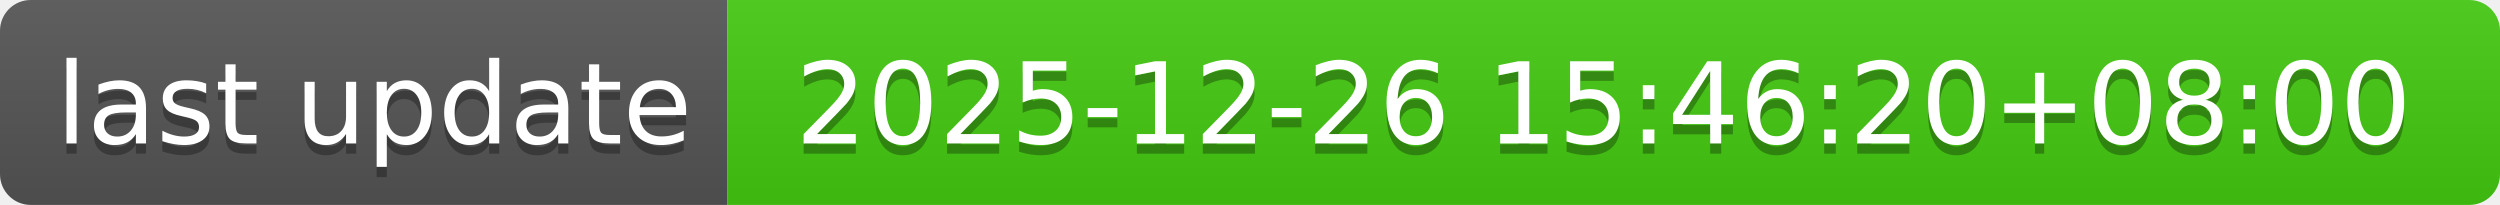
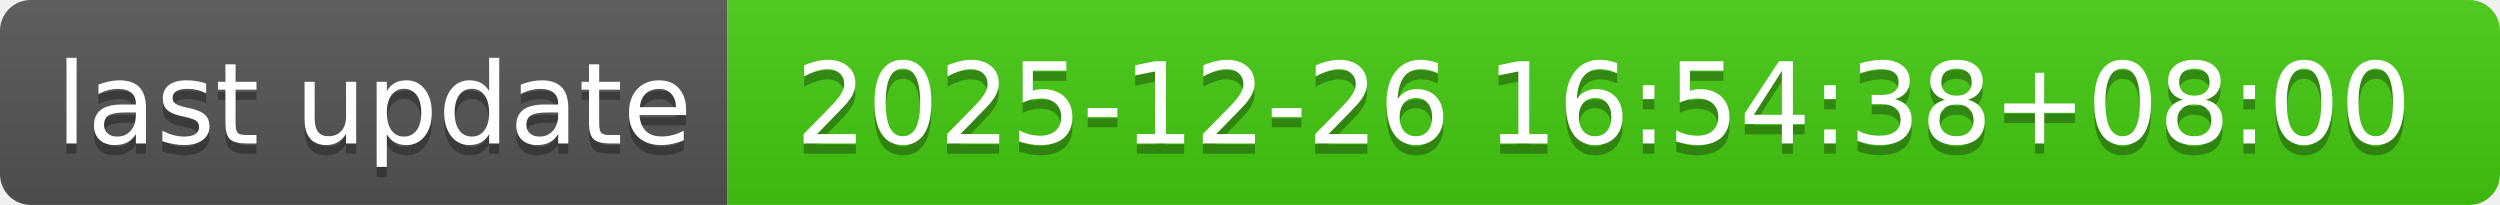
- <svg xmlns="http://www.w3.org/2000/svg" width="244" height="20" role="img" aria-label="last update: 2025-12-26 15:46:20+08:00">
+ <svg xmlns="http://www.w3.org/2000/svg" width="244" height="20" role="img" aria-label="last update: 2025-12-26 16:54:38+08:00">
  <linearGradient id="s" x2="0" y2="100%">
    <stop offset="0" stop-color="#bbb" stop-opacity=".1" />
    <stop offset="1" stop-opacity=".1" />
  </linearGradient>
  <clipPath id="r">
    <rect width="244" height="20" rx="3" fill="#fff" />
  </clipPath>
  <g clip-path="url(#r)">
    <rect width="71" height="20" fill="#555" />
    <rect x="71" width="173" height="20" fill="#4c1" />
    <rect width="244" height="20" fill="url(#s)" />
  </g>
  <g fill="#fff" text-anchor="middle" font-family="Verdana,Geneva,DejaVu Sans,sans-serif" text-rendering="geometricPrecision" font-size="110">
    <text aria-hidden="true" x="365" y="150" fill="#010101" fill-opacity=".3" transform="scale(.1)" textLength="610">last update</text>
    <text x="365" y="140" transform="scale(.1)" fill="#fff" textLength="610">last update</text>
-     <text aria-hidden="true" x="1565" y="150" fill="#010101" fill-opacity=".3" transform="scale(.1)" textLength="1630">2025-12-26 15:46:20+08:00</text>
-     <text x="1565" y="140" transform="scale(.1)" fill="#fff" textLength="1630">2025-12-26 15:46:20+08:00</text>
+     <text aria-hidden="true" x="1565" y="150" fill="#010101" fill-opacity=".3" transform="scale(.1)" textLength="1630">2025-12-26 16:54:38+08:00</text>
+     <text x="1565" y="140" transform="scale(.1)" fill="#fff" textLength="1630">2025-12-26 16:54:38+08:00</text>
  </g>
</svg>
